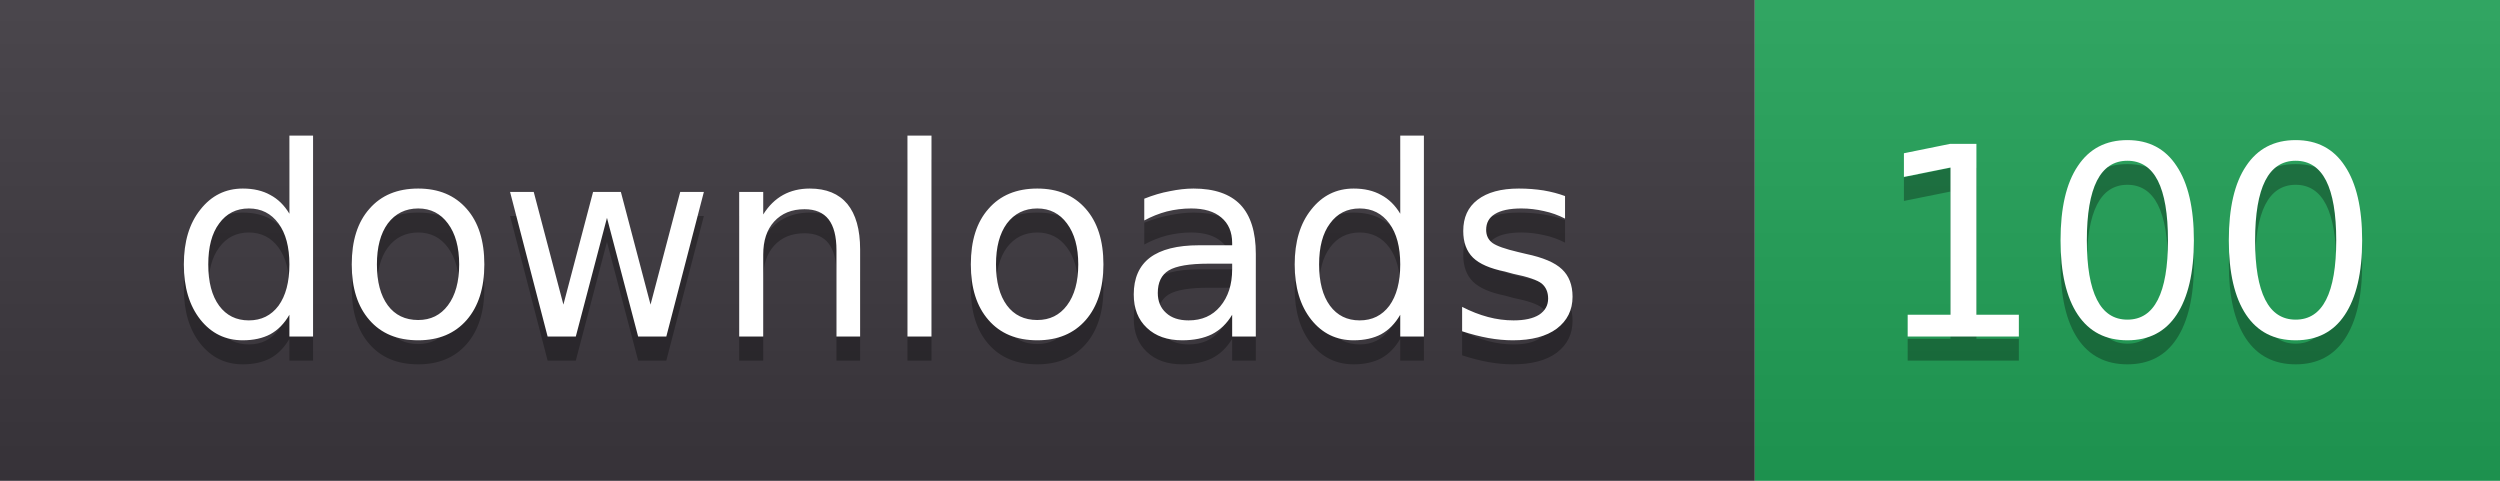
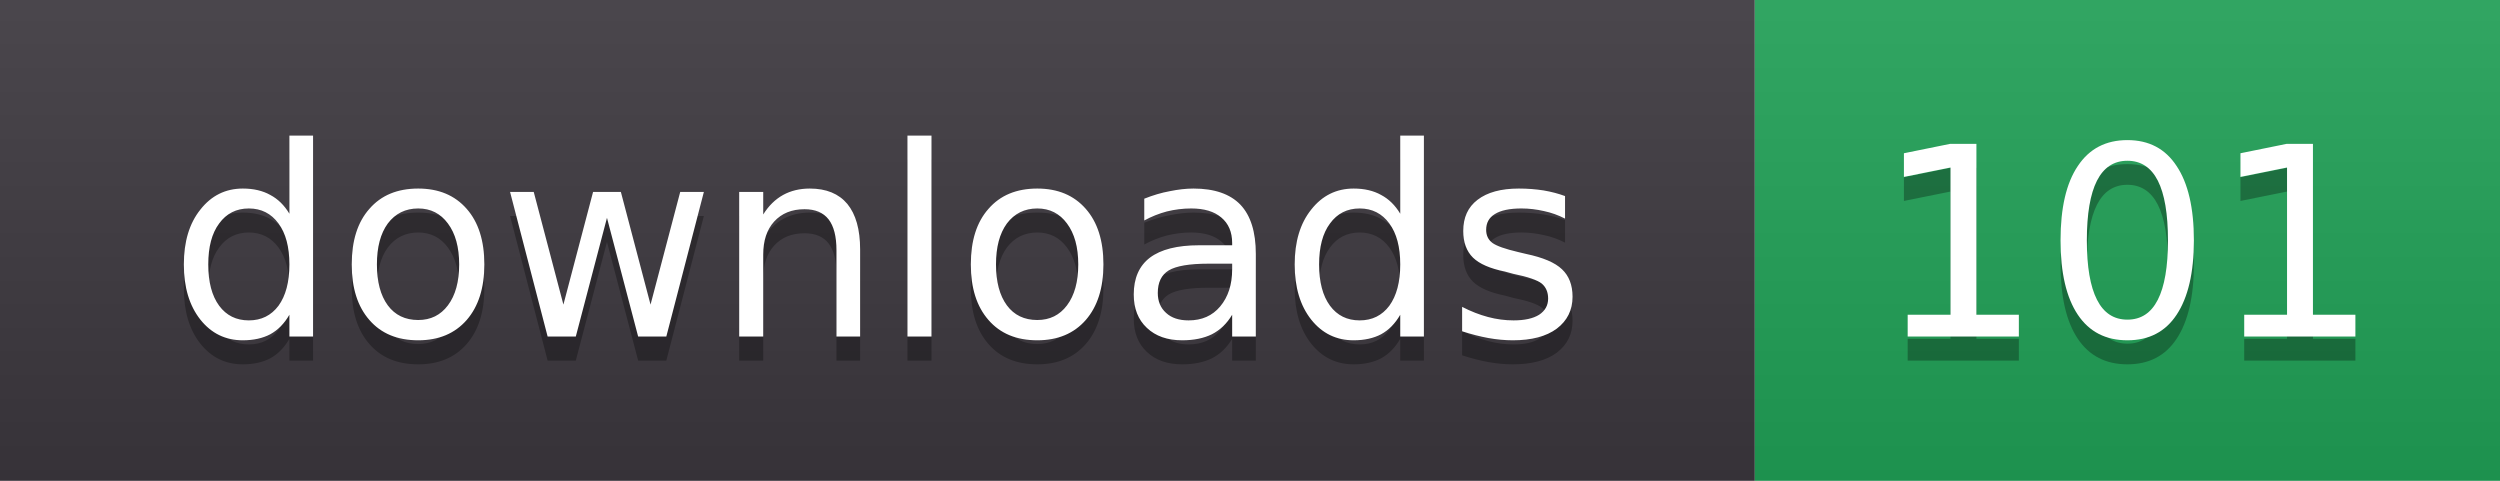
- <svg xmlns="http://www.w3.org/2000/svg" width="104" height="20" role="img" aria-label="downloads: 100">
+ <svg xmlns="http://www.w3.org/2000/svg" width="104" height="20" role="img" aria-label="downloads: 101">
  <linearGradient id="s" x2="0" y2="100%">
    <stop offset="0" stop-color="#fff" stop-opacity=".08" />
    <stop offset="1" stop-color="#000" stop-opacity=".08" />
  </linearGradient>
  <clipPath id="r">
    <rect width="104" height="20" rx="0" fill="#fff" />
  </clipPath>
  <g clip-path="url(#r)">
    <rect width="73" height="20" fill="#3b363d" />
    <rect x="73" width="31" height="20" fill="#1f9d55" />
    <rect width="104" height="20" fill="url(#s)" />
  </g>
  <g fill="#fff" text-anchor="middle" font-family="Verdana,DejaVu Sans,sans-serif" font-size="11">
    <text x="36.5" y="15" fill="#010101" fill-opacity=".3">downloads</text>
    <text x="36.5" y="14">downloads</text>
-     <text x="88.5" y="15" fill="#010101" fill-opacity=".3">100</text>
-     <text x="88.5" y="14">100</text>
+     <text x="88.5" y="15" fill="#010101" fill-opacity=".3">101</text>
+     <text x="88.5" y="14">101</text>
  </g>
</svg>
